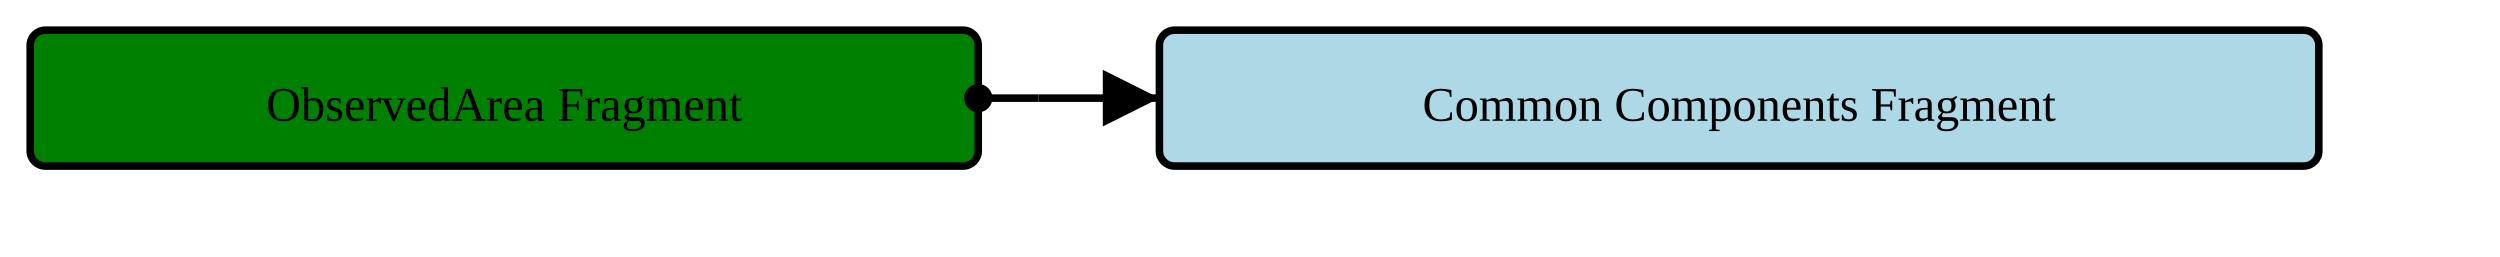
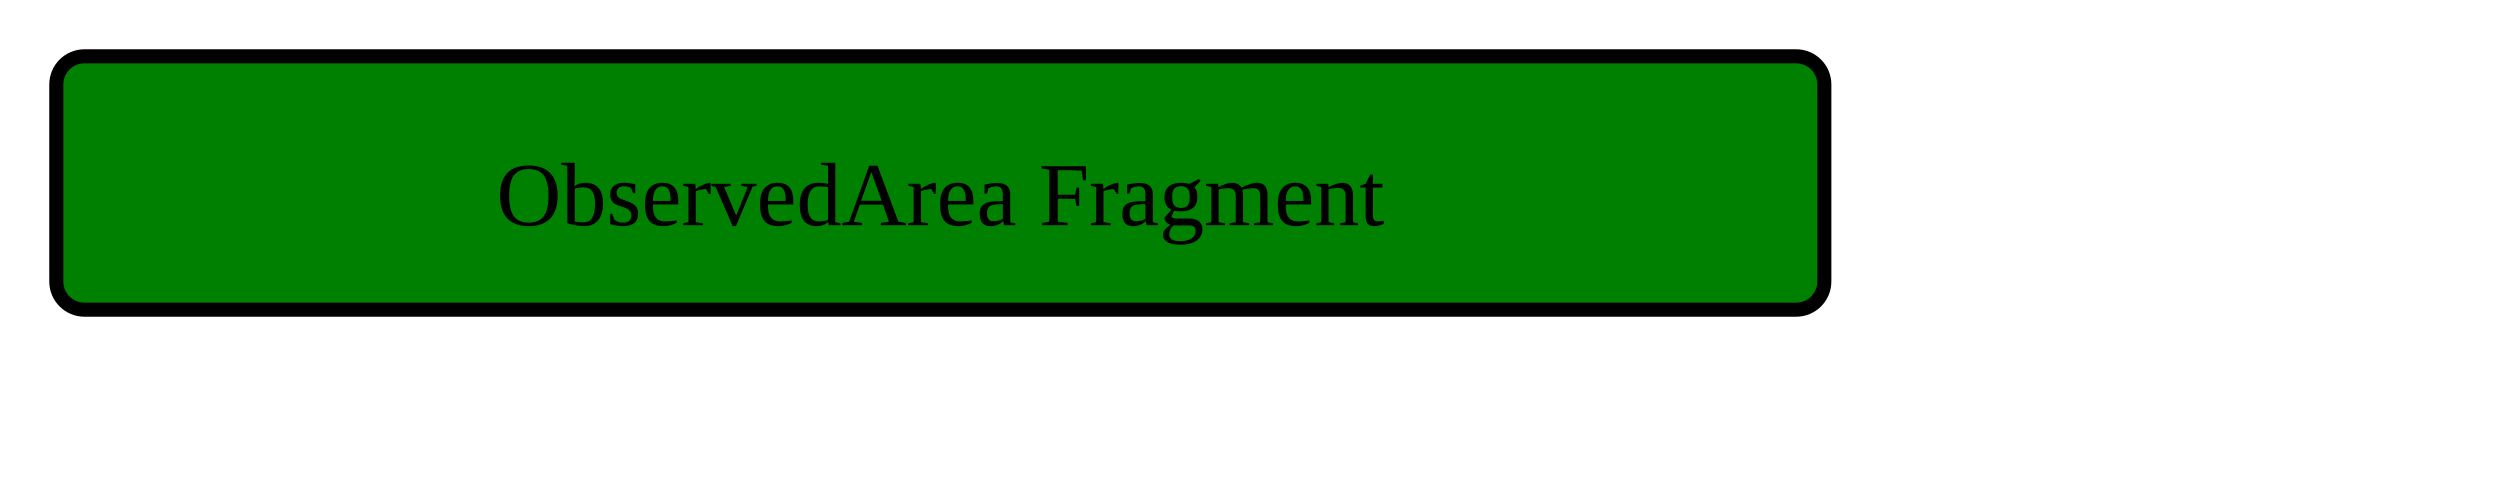
- <svg xmlns="http://www.w3.org/2000/svg" version="1.1" width="621" height="63.75">
+ <svg xmlns="http://www.w3.org/2000/svg" version="1.1" width="333" height="63.75">
  <defs>
    <marker id="arrowStart" markerWidth="3.75" markerHeight="3.75" markerUnits="px" refX="1.875" refY="1.875">
      <circle fill="Black" stroke-width="0" cx="1.875" cy="1.875" r="1.875" />
    </marker>
    <marker id="arrowEnd" markerWidth="7.5" markerHeight="7.5" markerUnits="px" refX="7.5" refY="3.75">
      <polygon fill="Black" stroke-width="0" points="0 0 7.5 3.75 0 7.5" />
    </marker>
  </defs>
  <g>
    <g transform="translate(7.5 7.5)">
      <rect fill="Green" stroke="Black" stroke-width="1.875" x="0" y="0" width="235.5" height="33.75" rx="3.75" ry="3.75" />
      <text x="117.75" y="22.5" text-anchor="middle">ObservedArea Fragment</text>
    </g>
-     <line stroke="Black" stroke-width="1.875" marker-end="url(#arrowEnd)" x1="258" y1="24.375" x2="288" y2="24.375" />
-     <line stroke="Black" stroke-width="1.875" marker-start="url(#arrowStart)" x1="243" y1="24.375" x2="258" y2="24.375" />
-     <line stroke="Black" stroke-width="1.875" x1="258" y1="24.375" x2="258" y2="24.375" />
-   </g>
-   <g>
-     <g transform="translate(288 7.5)">
-       <rect fill="LightBlue" stroke="Black" stroke-width="1.875" x="0" y="0" width="288" height="33.75" rx="3.75" ry="3.75" />
-       <a href="./StructureDefinition-CommonComponentsFragment.html" target="_top">
-         <text x="144" y="22.5" text-anchor="middle">Common Components Fragment</text>
-       </a>
-     </g>
  </g>
</svg>
